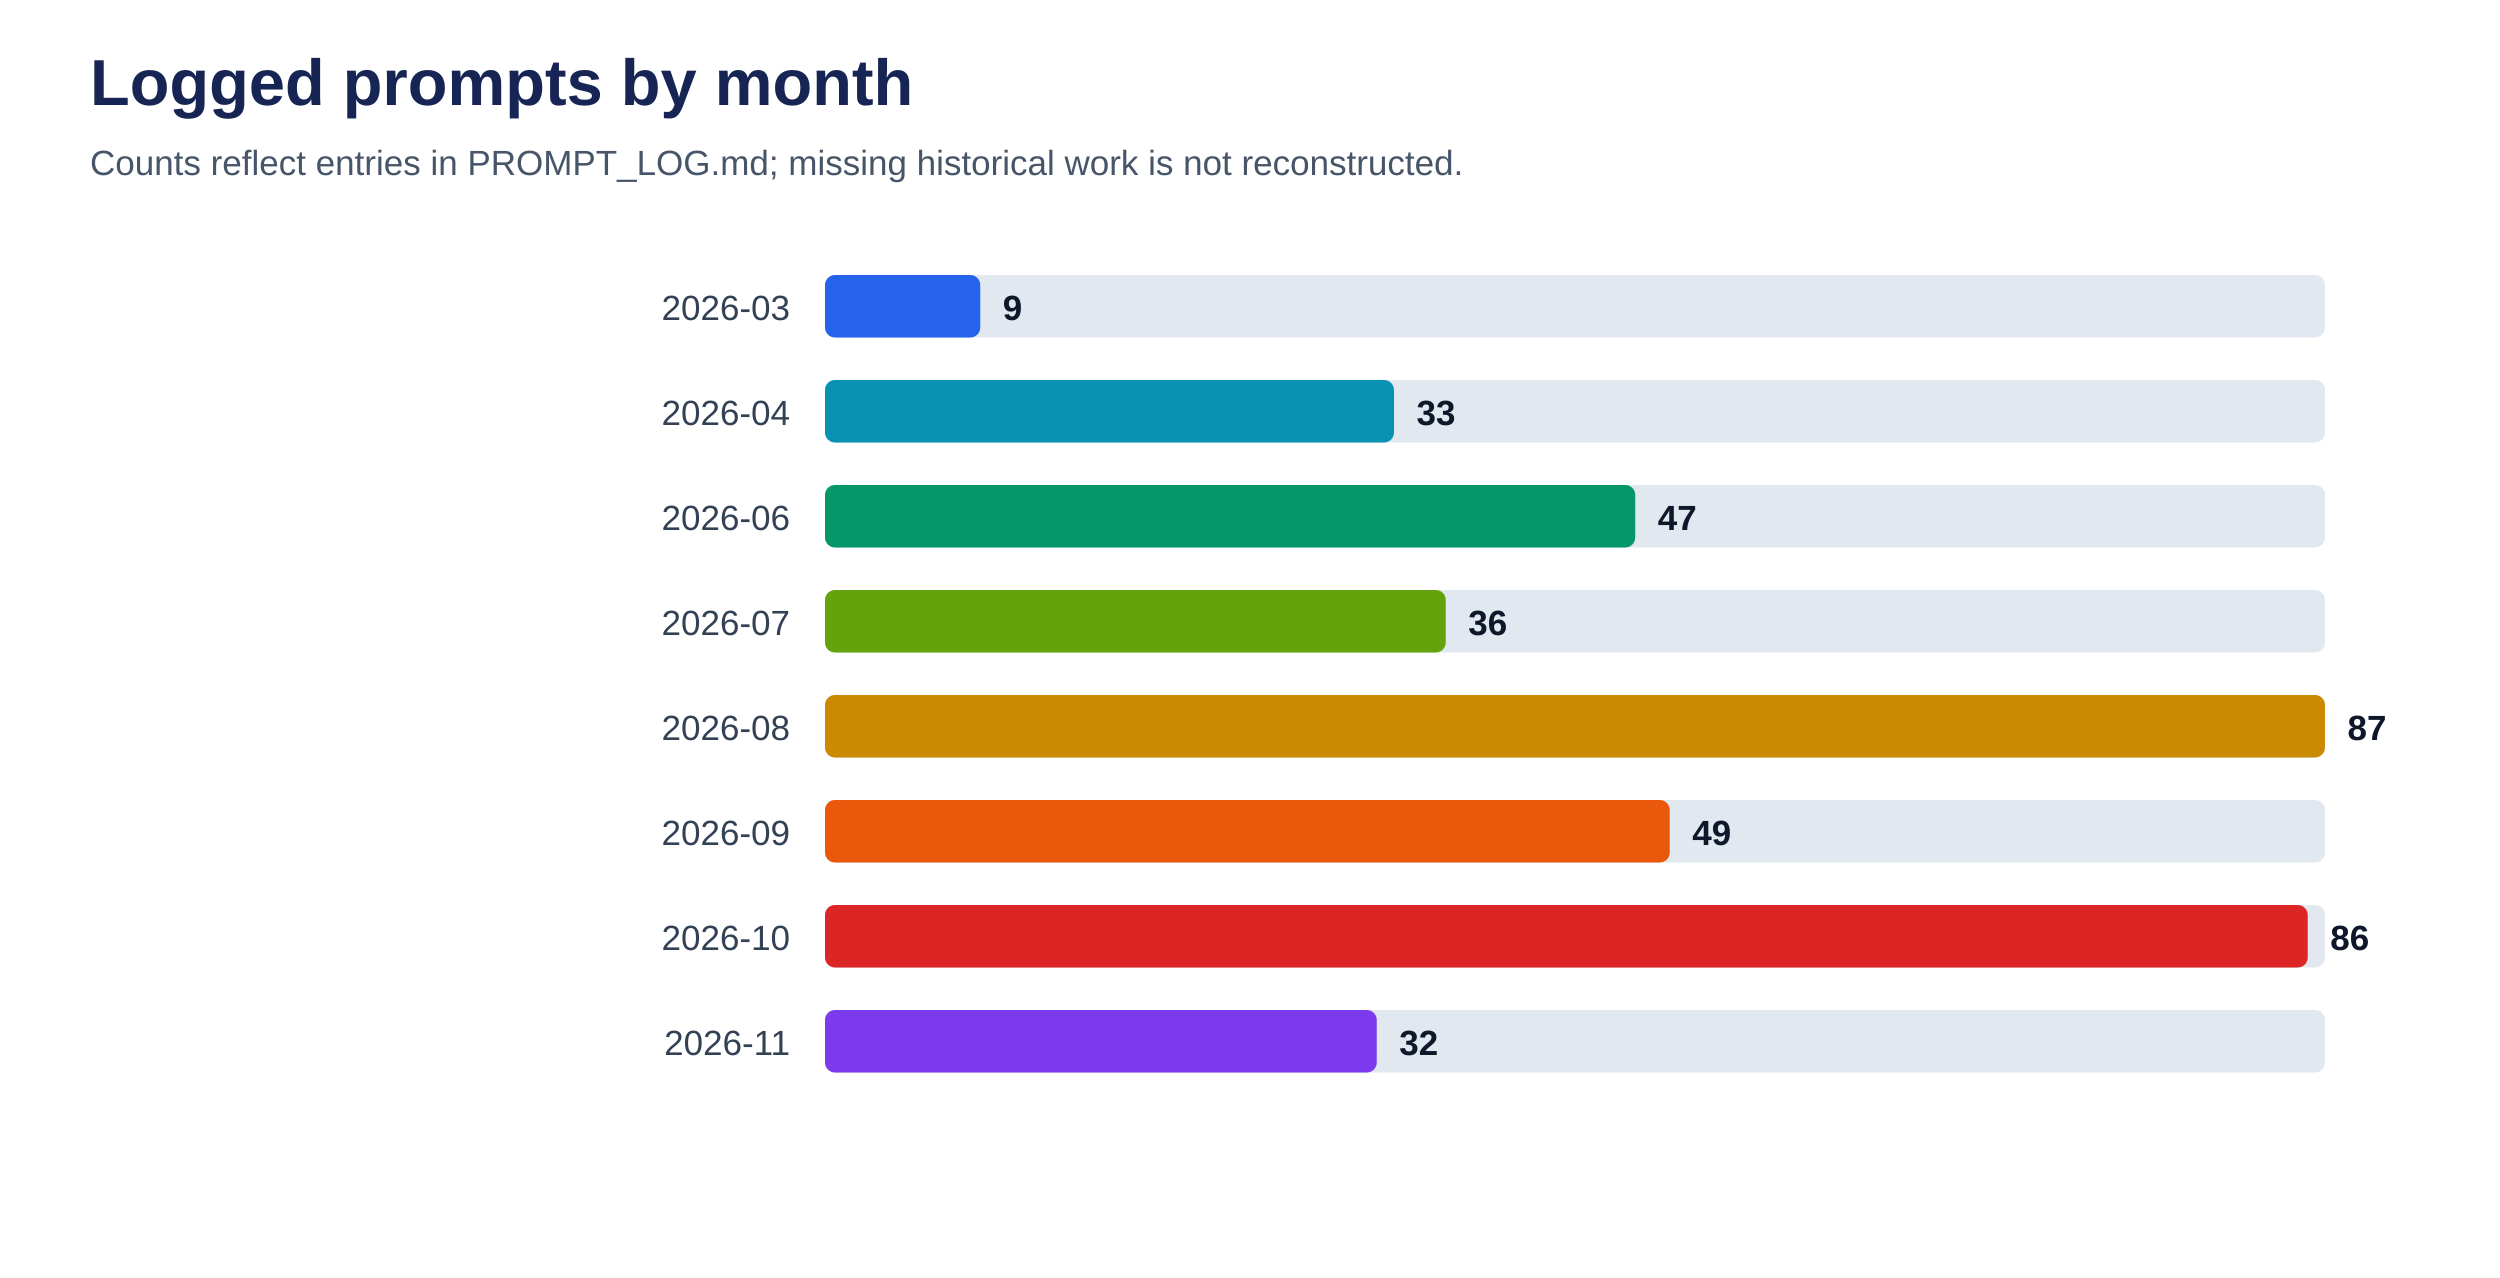
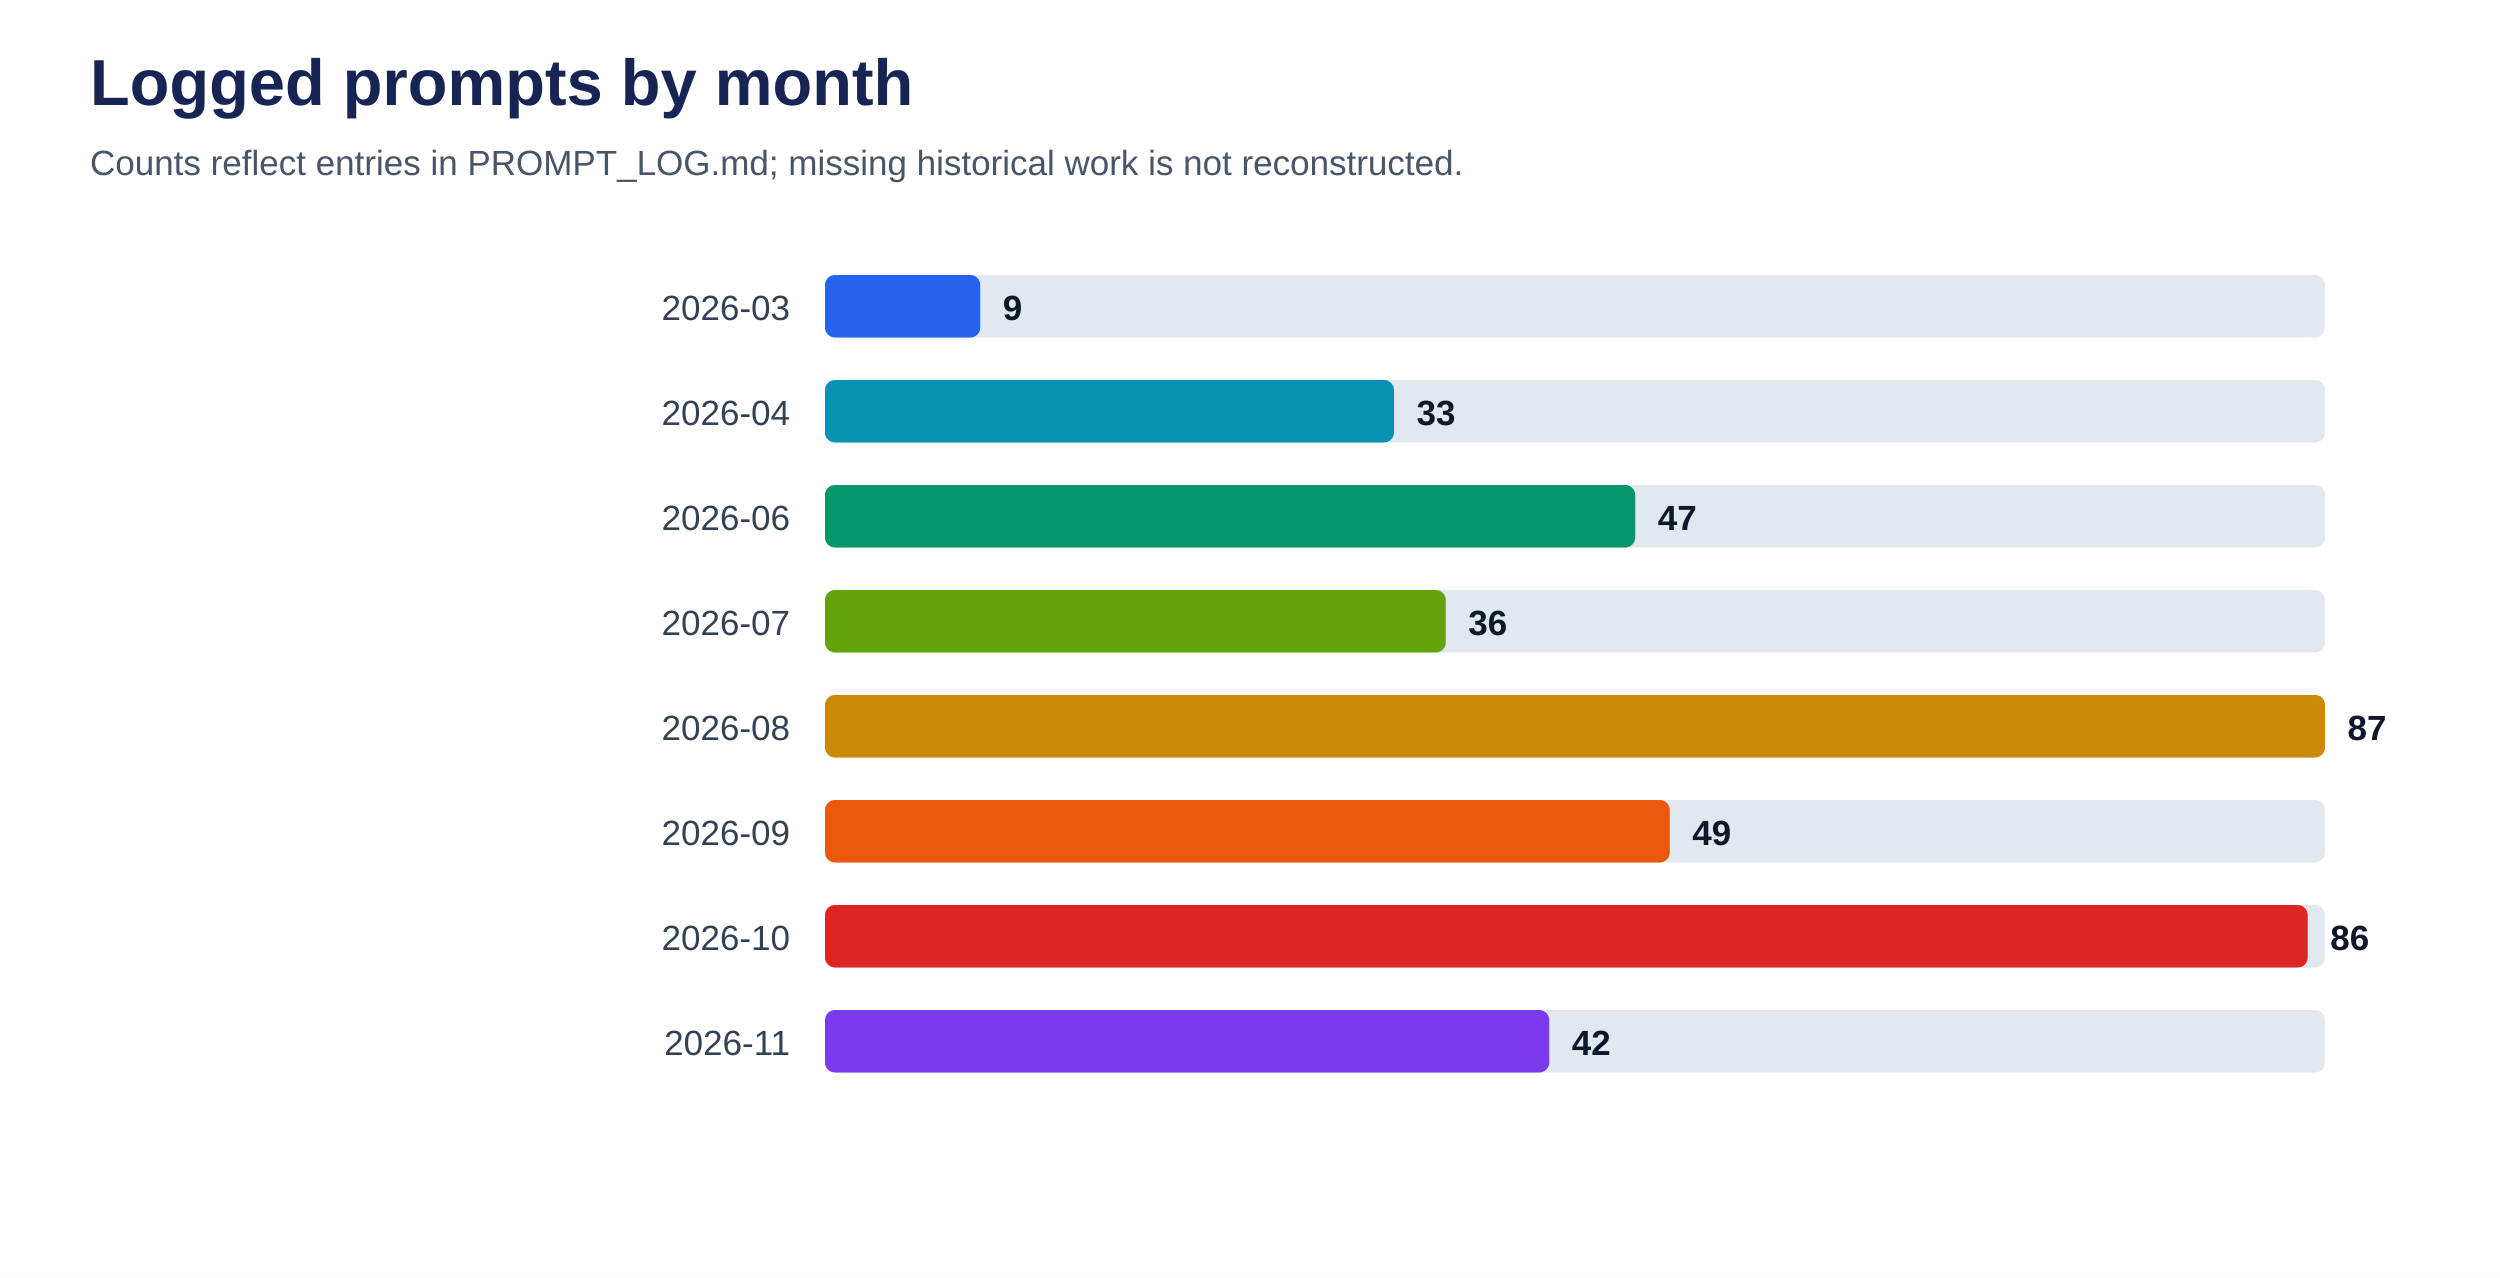
<svg xmlns="http://www.w3.org/2000/svg" viewBox="0 0 1000 511" role="img" aria-labelledby="title desc">
  <rect width="100%" height="100%" fill="#ffffff" />
  <text x="36" y="42" font-family="Arial, sans-serif" font-size="26" font-weight="700" fill="#172554">Logged prompts by month</text>
  <text x="36" y="70" font-family="Arial, sans-serif" font-size="14" fill="#475569">Counts reflect entries in PROMPT_LOG.md; missing historical work is not reconstructed.</text>
  <text x="316" y="128" text-anchor="end" font-family="Arial, sans-serif" font-size="14" fill="#334155">2026-03</text>
  <rect x="330" y="110" width="600" height="25" rx="4" fill="#e2e8f0" />
  <rect x="330" y="110" width="62.1" height="25" rx="4" fill="#2563eb" />
  <text x="401.1" y="128" font-family="Arial, sans-serif" font-size="14" font-weight="700" fill="#0f172a">9</text>
  <text x="316" y="170" text-anchor="end" font-family="Arial, sans-serif" font-size="14" fill="#334155">2026-04</text>
  <rect x="330" y="152" width="600" height="25" rx="4" fill="#e2e8f0" />
  <rect x="330" y="152" width="227.6" height="25" rx="4" fill="#0891b2" />
  <text x="566.6" y="170" font-family="Arial, sans-serif" font-size="14" font-weight="700" fill="#0f172a">33</text>
  <text x="316" y="212" text-anchor="end" font-family="Arial, sans-serif" font-size="14" fill="#334155">2026-06</text>
  <rect x="330" y="194" width="600" height="25" rx="4" fill="#e2e8f0" />
  <rect x="330" y="194" width="324.1" height="25" rx="4" fill="#059669" />
  <text x="663.1" y="212" font-family="Arial, sans-serif" font-size="14" font-weight="700" fill="#0f172a">47</text>
  <text x="316" y="254" text-anchor="end" font-family="Arial, sans-serif" font-size="14" fill="#334155">2026-07</text>
  <rect x="330" y="236" width="600" height="25" rx="4" fill="#e2e8f0" />
  <rect x="330" y="236" width="248.3" height="25" rx="4" fill="#65a30d" />
  <text x="587.3" y="254" font-family="Arial, sans-serif" font-size="14" font-weight="700" fill="#0f172a">36</text>
  <text x="316" y="296" text-anchor="end" font-family="Arial, sans-serif" font-size="14" fill="#334155">2026-08</text>
  <rect x="330" y="278" width="600" height="25" rx="4" fill="#e2e8f0" />
  <rect x="330" y="278" width="600.0" height="25" rx="4" fill="#ca8a04" />
  <text x="939.0" y="296" font-family="Arial, sans-serif" font-size="14" font-weight="700" fill="#0f172a">87</text>
  <text x="316" y="338" text-anchor="end" font-family="Arial, sans-serif" font-size="14" fill="#334155">2026-09</text>
  <rect x="330" y="320" width="600" height="25" rx="4" fill="#e2e8f0" />
  <rect x="330" y="320" width="337.9" height="25" rx="4" fill="#ea580c" />
  <text x="676.9" y="338" font-family="Arial, sans-serif" font-size="14" font-weight="700" fill="#0f172a">49</text>
  <text x="316" y="380" text-anchor="end" font-family="Arial, sans-serif" font-size="14" fill="#334155">2026-10</text>
  <rect x="330" y="362" width="600" height="25" rx="4" fill="#e2e8f0" />
  <rect x="330" y="362" width="593.1" height="25" rx="4" fill="#dc2626" />
  <text x="932.1" y="380" font-family="Arial, sans-serif" font-size="14" font-weight="700" fill="#0f172a">86</text>
  <text x="316" y="422" text-anchor="end" font-family="Arial, sans-serif" font-size="14" fill="#334155">2026-11</text>
  <rect x="330" y="404" width="600" height="25" rx="4" fill="#e2e8f0" />
-   <rect x="330" y="404" width="220.7" height="25" rx="4" fill="#7c3aed" />
-   <text x="559.7" y="422" font-family="Arial, sans-serif" font-size="14" font-weight="700" fill="#0f172a">32</text>
+   <rect x="330" y="404" width="289.7" height="25" rx="4" fill="#7c3aed" />
+   <text x="628.7" y="422" font-family="Arial, sans-serif" font-size="14" font-weight="700" fill="#0f172a">42</text>
</svg>
